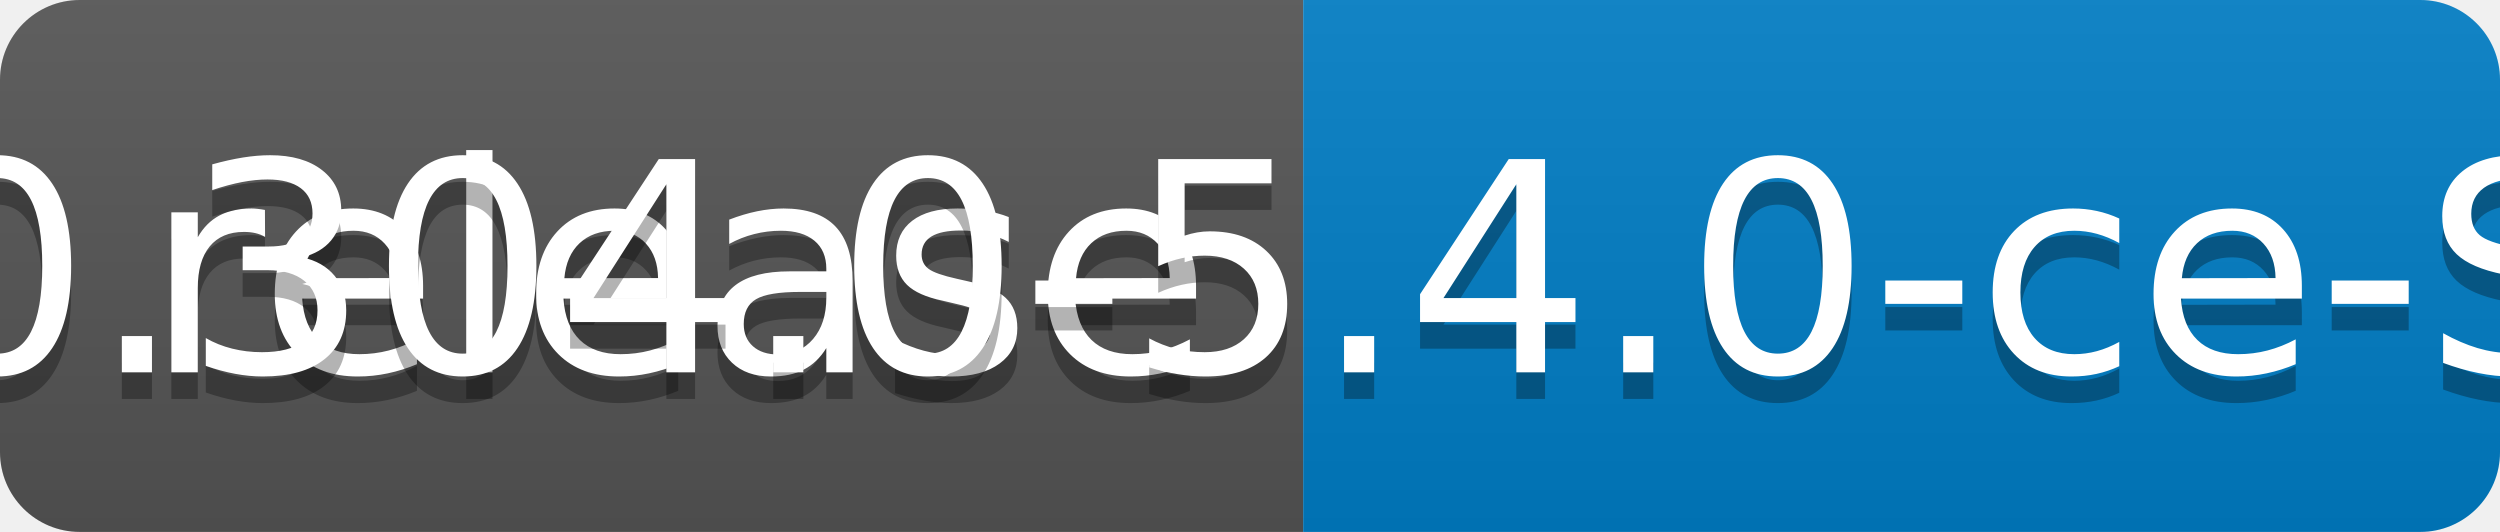
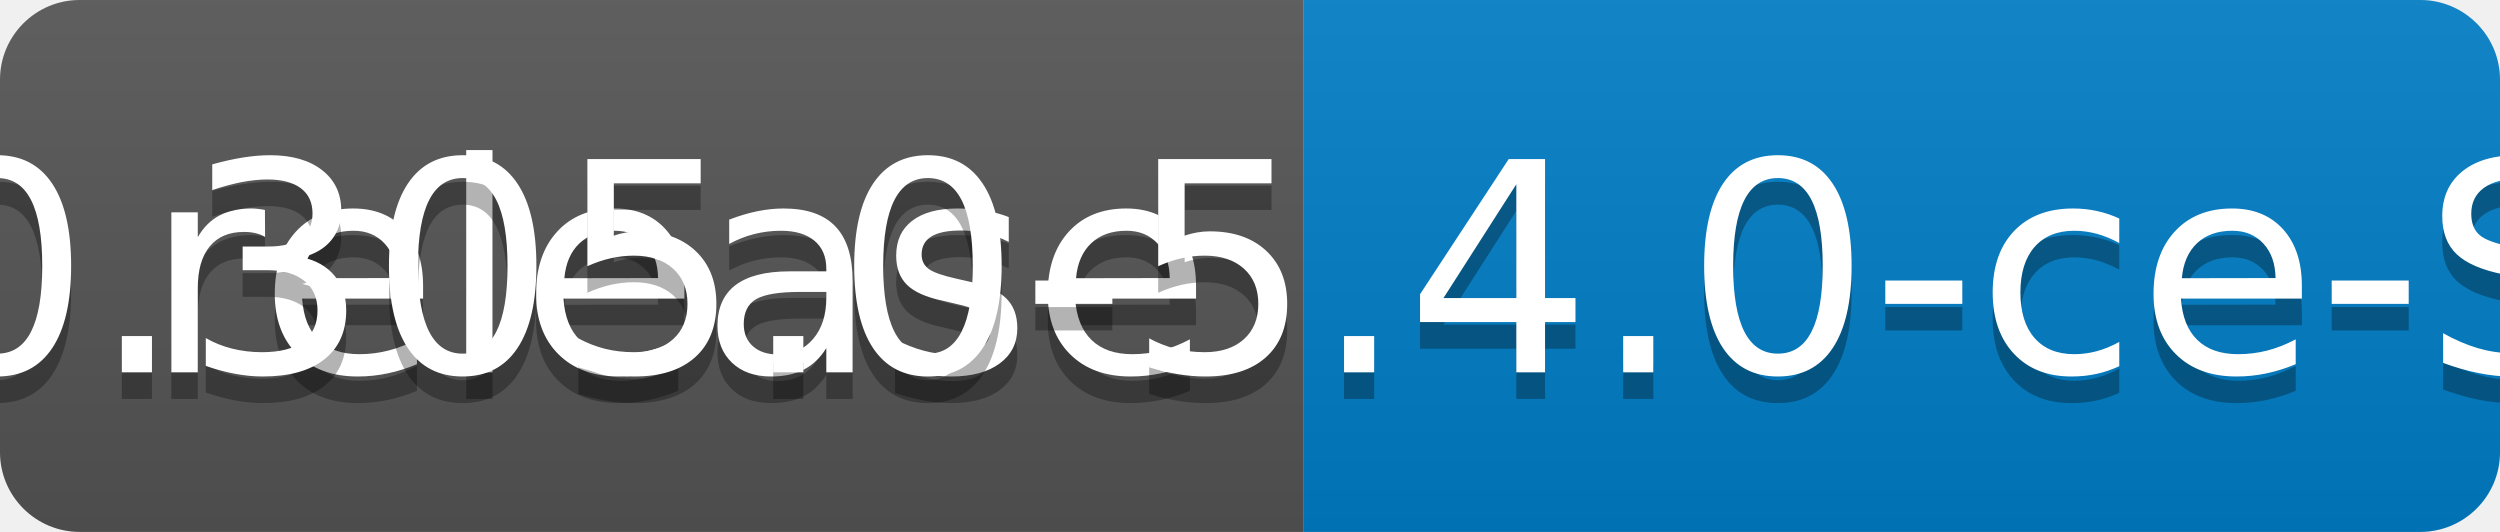
<svg xmlns="http://www.w3.org/2000/svg" width="94" height="20">
  <linearGradient id="b" x2="0" y2="100%">
    <stop offset="0" stop-color="#bbb" stop-opacity=".1" />
    <stop offset="1" stop-opacity=".1" />
  </linearGradient>
  <clipPath id="a">
    <rect width="94" height="20" rx="3" fill="#fff" />
  </clipPath>
  <g clip-path="url(#a)">
    <path fill="#555" d="M0 0h49v20H0z" />
    <path fill="#007ec6" d="M49 0h45v20H49z" />
    <path fill="url(#b)" d="M0 0h94v20H0z" />
  </g>
  <g fill="#fff" text-anchor="middle" font-family="DejaVu Sans,Verdana,Geneva,sans-serif" font-size="110">
    <text x="255" y="150" fill="#010101" fill-opacity=".3" transform="scale(.1)" textLength="390">release</text>
    <text x="255" y="140" transform="scale(.1)" textLength="390">release</text>
-     <text x="705" y="150" fill="#010101" fill-opacity=".3" transform="scale(.1)" textLength="350">v0.304.0-5.4.0-ce-SNAPSHOT</text>
-     <text x="705" y="140" transform="scale(.1)" textLength="350">v0.304.0-5.4.0-ce-SNAPSHOT</text>
+     <text x="705" y="150" fill="#010101" fill-opacity=".3" transform="scale(.1)" textLength="350">v0.305.0-5.4.0-ce-SNAPSHOT</text>
+     <text x="705" y="140" transform="scale(.1)" textLength="350">v0.305.0-5.4.0-ce-SNAPSHOT</text>
  </g>
</svg>
